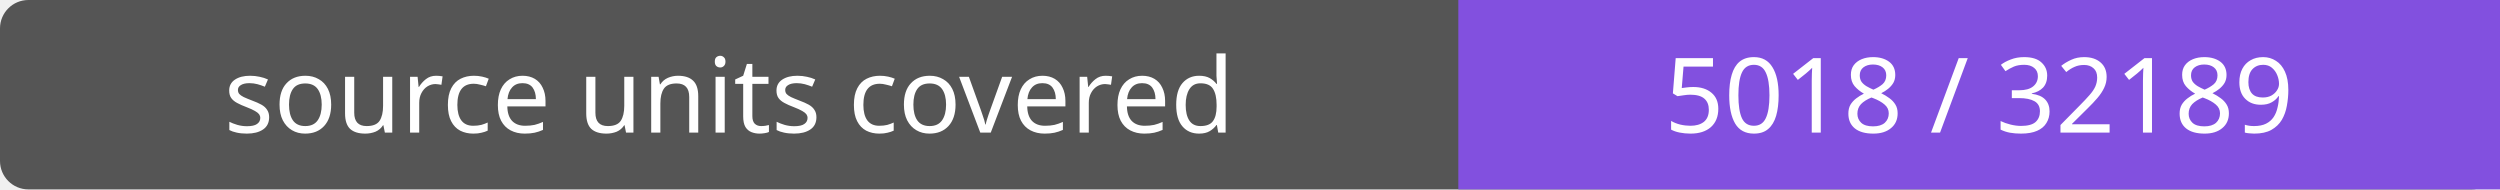
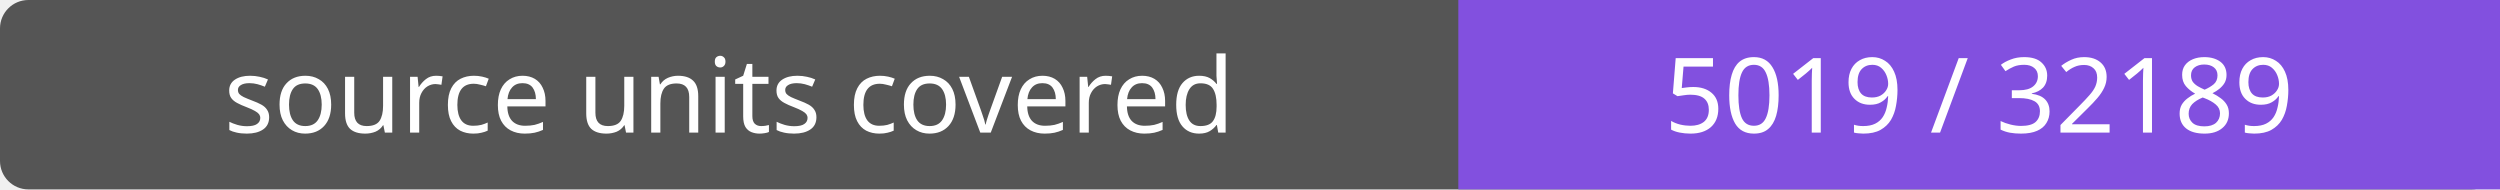
- <svg xmlns="http://www.w3.org/2000/svg" width="264" height="20" role="img" aria-label="source units covered: 5018 / 32189">
+ <svg xmlns="http://www.w3.org/2000/svg" width="264" height="20" role="img" aria-label="source units covered: 5019 / 32189">
  <rect width="264" height="20" rx="3" fill="#555" />
  <path fill="#8250df" d="M154 0h110v20H154z" />
  <g fill="#fff" text-anchor="middle" font-family="Verdana,sans-serif" font-size="11">
    <text x="77.0" y="14">source units covered</text>
-     <text x="209.0" y="14">5018 / 32189</text>
+     <text x="209.0" y="14">5019 / 32189</text>
  </g>
</svg>
